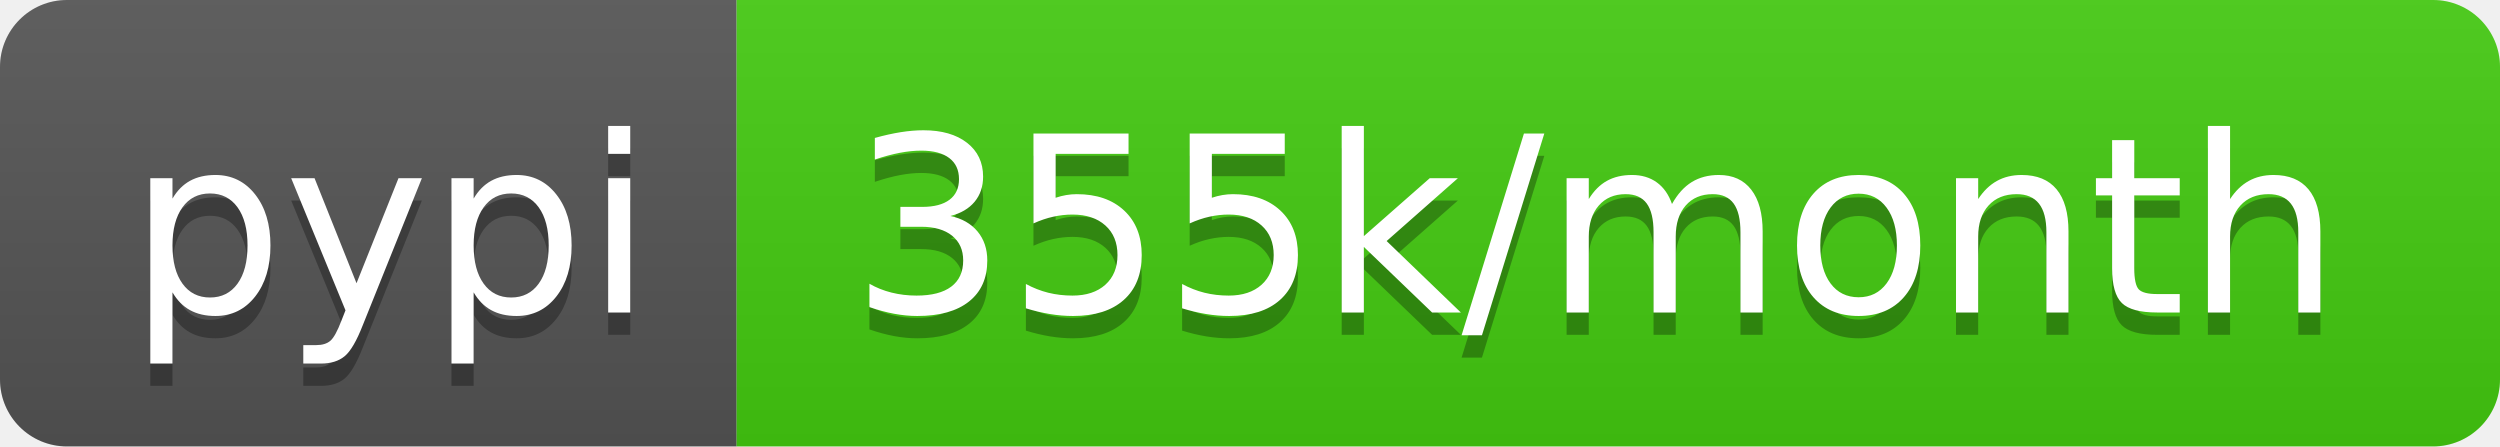
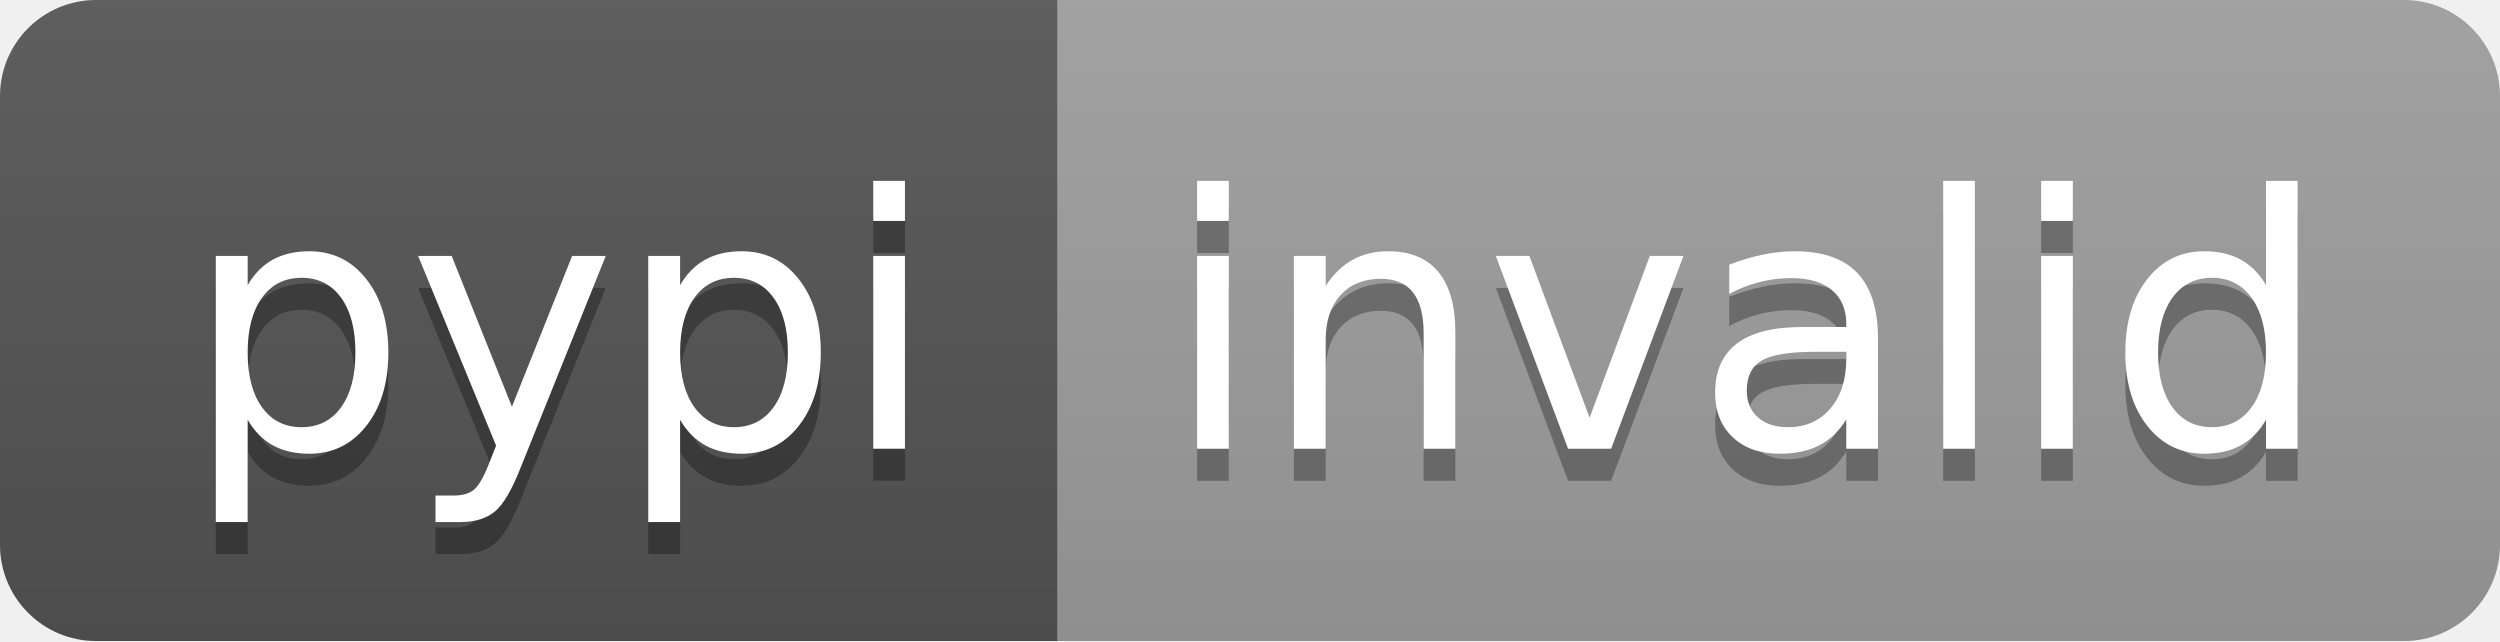
- <svg xmlns="http://www.w3.org/2000/svg" width="112" height="20" role="img" aria-label="pypi: 355k/month">
+ <svg xmlns="http://www.w3.org/2000/svg" width="78" height="20" role="img" aria-label="pypi: invalid">
  <linearGradient id="s" x2="0" y2="100%">
    <stop offset="0" stop-color="#bbb" stop-opacity=".1" />
    <stop offset="1" stop-opacity=".1" />
  </linearGradient>
  <clipPath id="r">
-     <rect width="112" height="20" rx="3" fill="#fff" />
+     <rect width="78" height="20" rx="3" fill="#fff" />
  </clipPath>
  <g clip-path="url(#r)">
    <rect width="33" height="20" fill="#555" />
-     <rect x="33" width="79" height="20" fill="#4c1" />
-     <rect width="112" height="20" fill="url(#s)" />
+     <rect x="33" width="45" height="20" fill="#9f9f9f" />
+     <rect width="78" height="20" fill="url(#s)" />
  </g>
  <g fill="#fff" text-anchor="middle" font-family="Verdana,Geneva,DejaVu Sans,sans-serif" text-rendering="geometricPrecision" font-size="110">
    <text aria-hidden="true" x="175" y="150" fill="#010101" fill-opacity=".3" transform="scale(.1)" textLength="230">pypi</text>
    <text x="175" y="140" transform="scale(.1)" fill="#fff" textLength="230">pypi</text>
-     <text aria-hidden="true" x="715" y="150" fill="#010101" fill-opacity=".3" transform="scale(.1)" textLength="690">355k/month</text>
-     <text x="715" y="140" transform="scale(.1)" fill="#fff" textLength="690">355k/month</text>
+     <text aria-hidden="true" x="545" y="150" fill="#010101" fill-opacity=".3" transform="scale(.1)" textLength="350">invalid</text>
+     <text x="545" y="140" transform="scale(.1)" fill="#fff" textLength="350">invalid</text>
  </g>
</svg>
